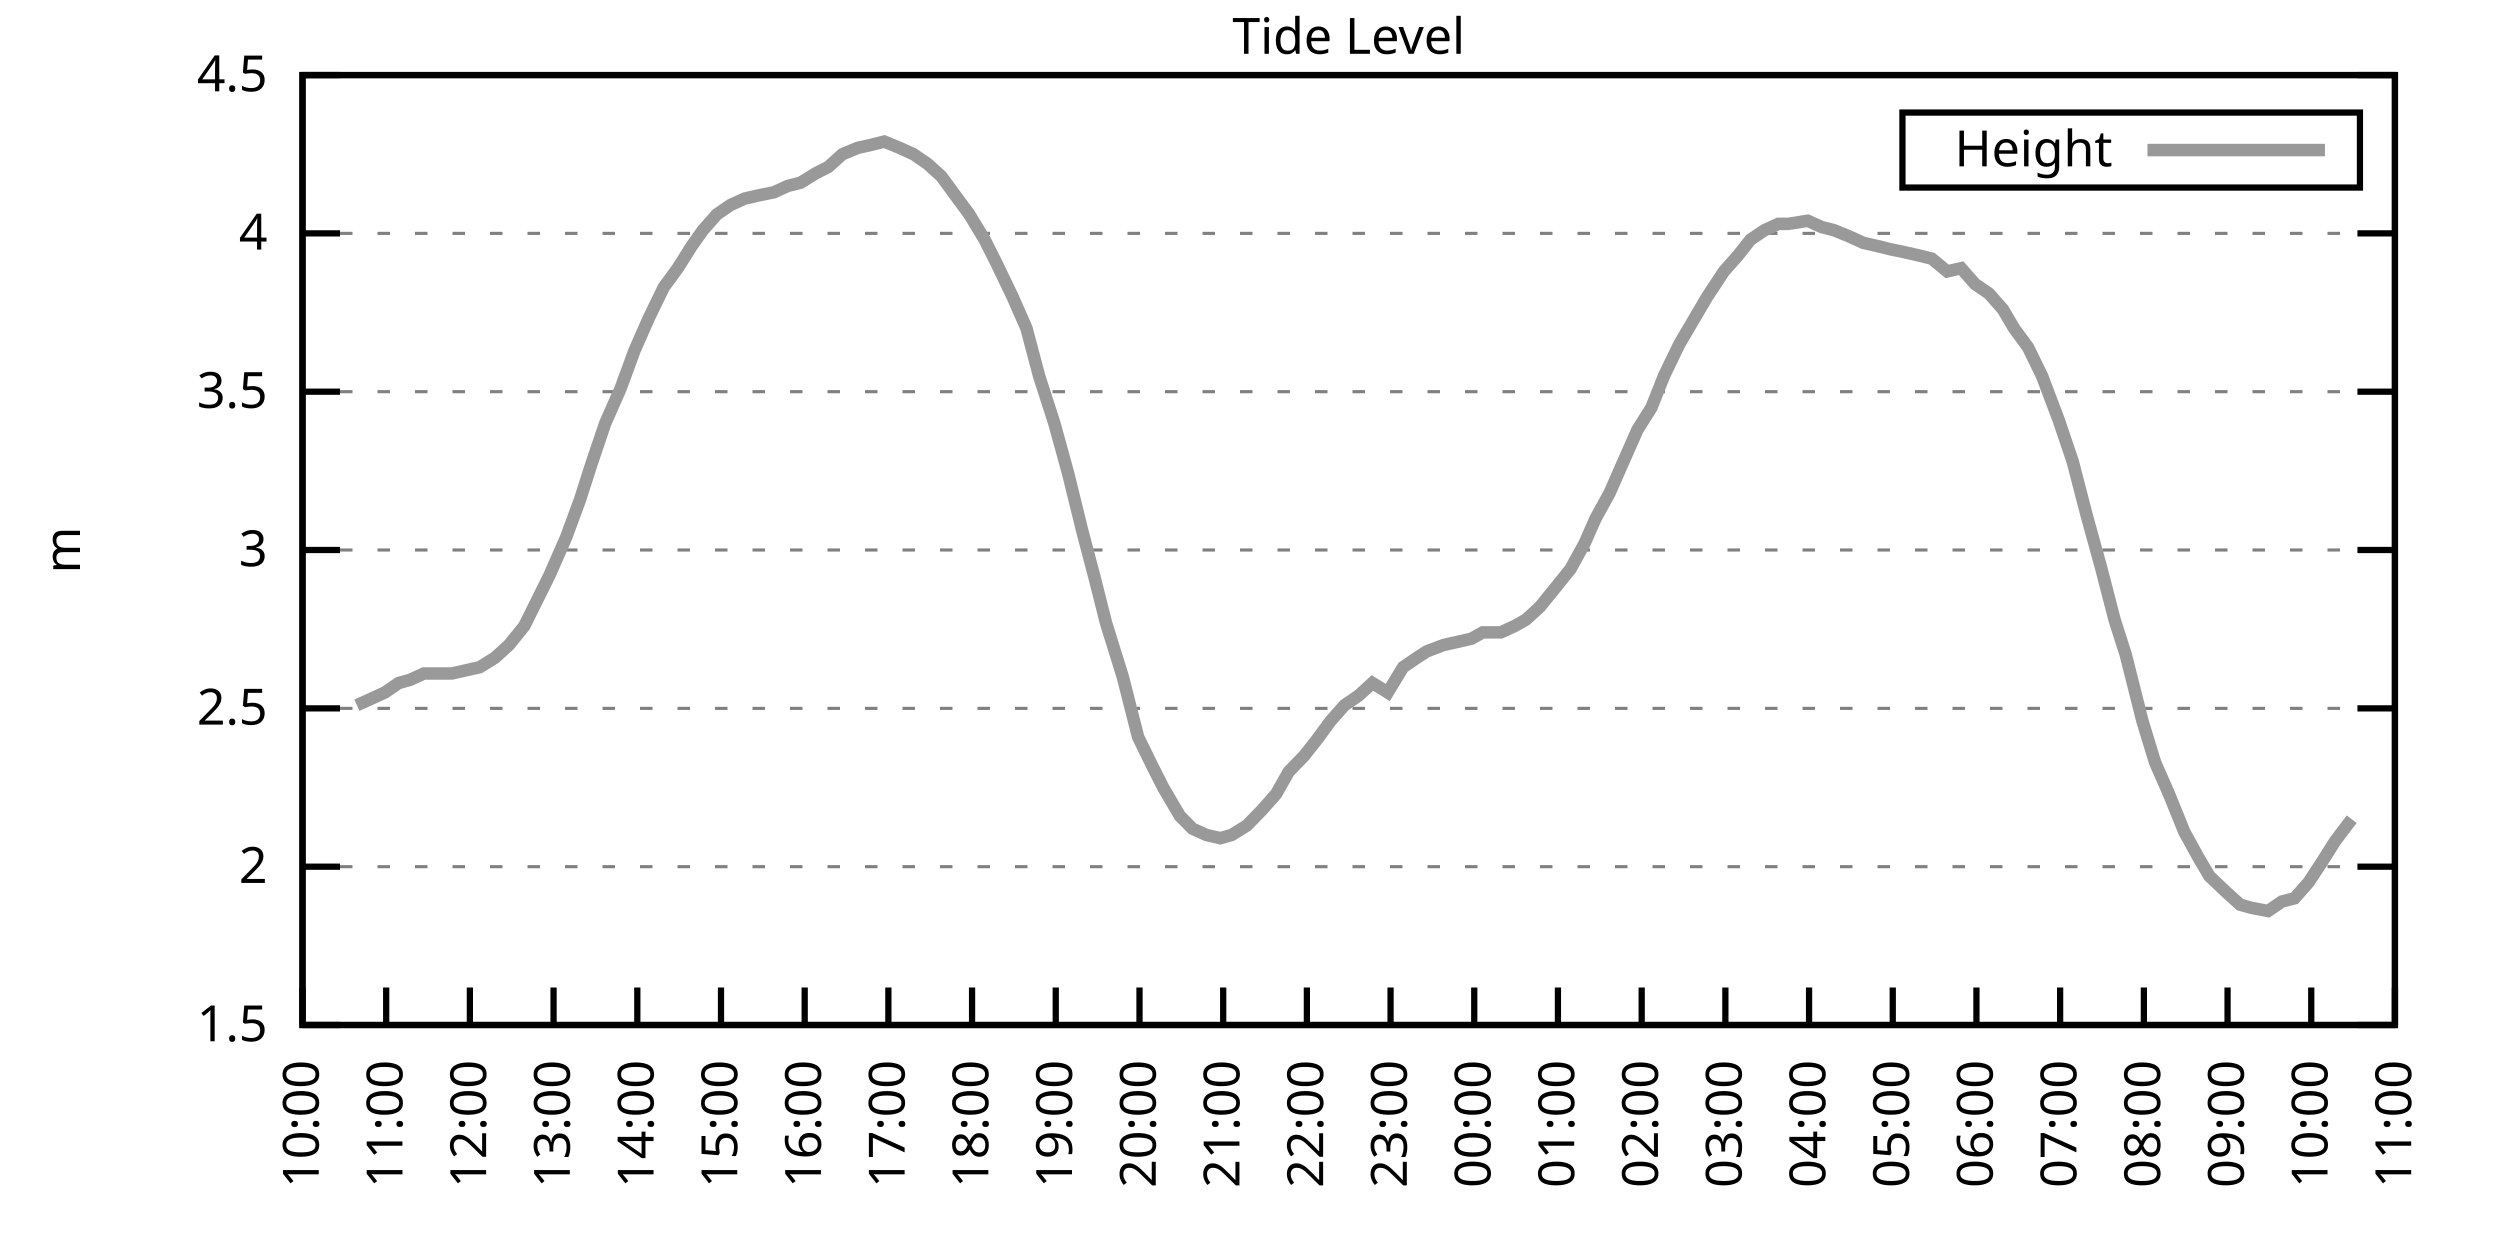
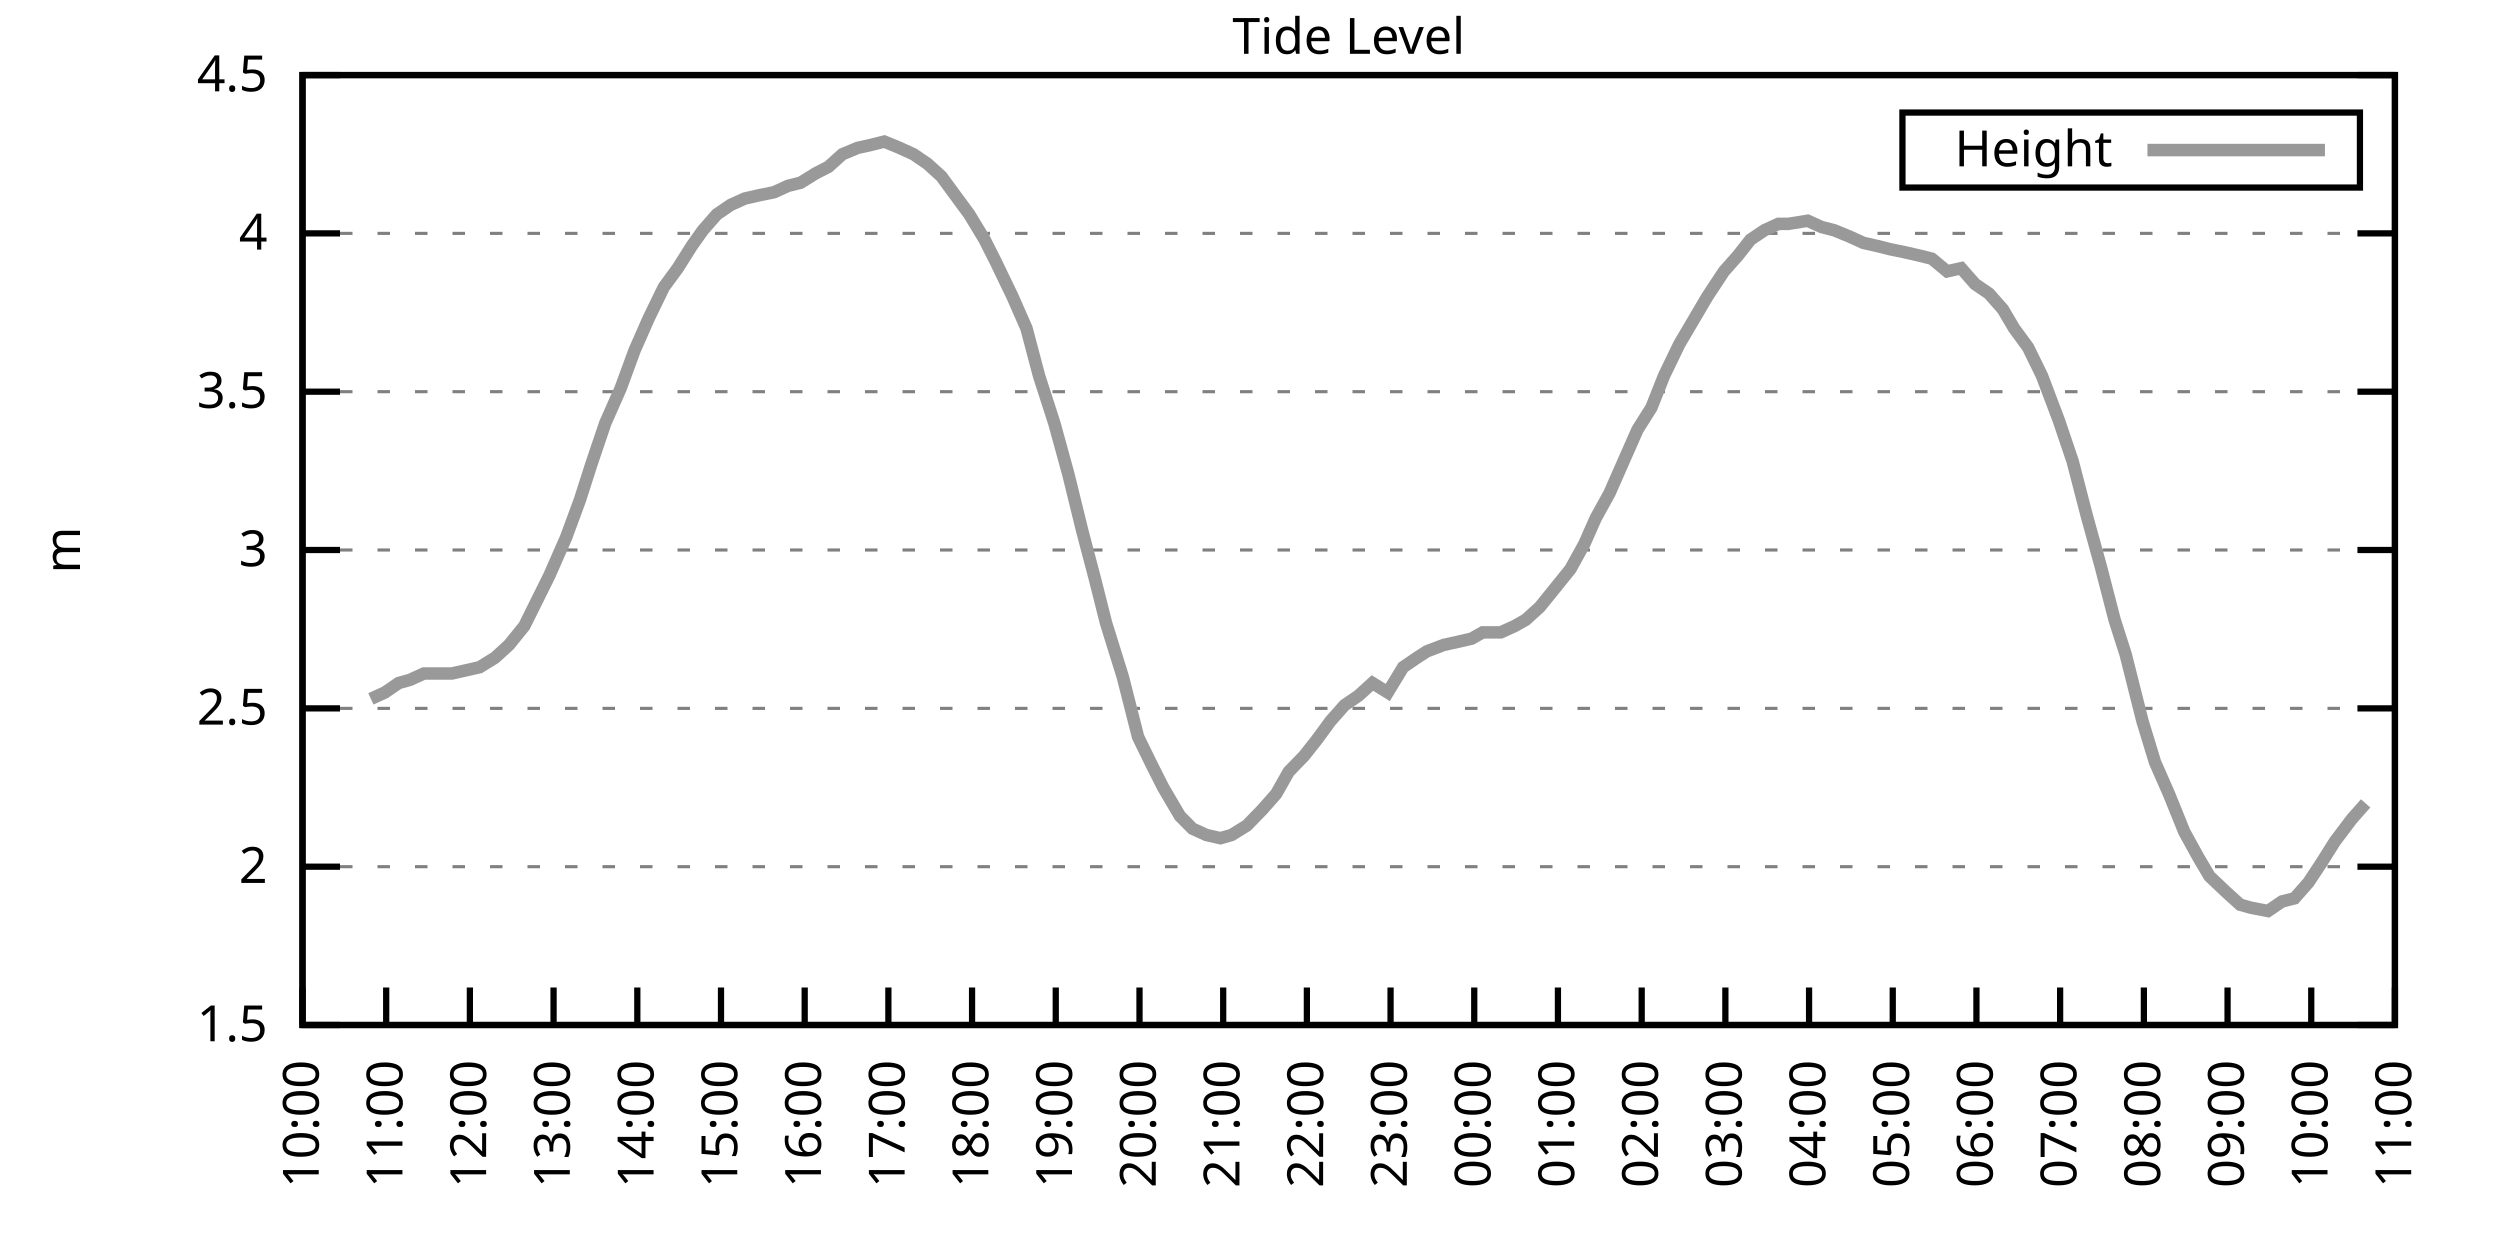
<svg xmlns="http://www.w3.org/2000/svg" xmlns:xlink="http://www.w3.org/1999/xlink" width="400" height="200" viewBox="0 0 400 200">
  <g id="gnuplot_canvas">
    <rect x="0" y="0" width="400" height="200" fill="none" />
    <defs>
      <circle id="gpDot" r="0.5" stroke-width="0.5" stroke="currentColor" />
      <path id="gpPt0" stroke-width="0.333" stroke="currentColor" d="M-1,0 h2 M0,-1 v2" />
      <path id="gpPt1" stroke-width="0.333" stroke="currentColor" d="M-1,-1 L1,1 M1,-1 L-1,1" />
      <path id="gpPt2" stroke-width="0.333" stroke="currentColor" d="M-1,0 L1,0 M0,-1 L0,1 M-1,-1 L1,1 M-1,1 L1,-1" />
      <rect id="gpPt3" stroke-width="0.333" stroke="currentColor" x="-1" y="-1" width="2" height="2" />
      <rect id="gpPt4" stroke-width="0.333" stroke="currentColor" fill="currentColor" x="-1" y="-1" width="2" height="2" />
      <circle id="gpPt5" stroke-width="0.333" stroke="currentColor" cx="0" cy="0" r="1" />
      <use xlink:href="#gpPt5" id="gpPt6" fill="currentColor" stroke="none" />
      <path id="gpPt7" stroke-width="0.333" stroke="currentColor" d="M0,-1.33 L-1.33,0.67 L1.33,0.67 z" />
      <use xlink:href="#gpPt7" id="gpPt8" fill="currentColor" stroke="none" />
      <use xlink:href="#gpPt7" id="gpPt9" stroke="currentColor" transform="rotate(180)" />
      <use xlink:href="#gpPt9" id="gpPt10" fill="currentColor" stroke="none" />
      <use xlink:href="#gpPt3" id="gpPt11" stroke="currentColor" transform="rotate(45)" />
      <use xlink:href="#gpPt11" id="gpPt12" fill="currentColor" stroke="none" />
      <path id="gpPt13" stroke-width="0.333" stroke="currentColor" d="M0,1.330 L1.265,0.411 L0.782,-1.067 L-0.782,-1.076 L-1.265,0.411 z" />
      <use xlink:href="#gpPt13" id="gpPt14" fill="currentColor" stroke="none" />
      <filter id="textbox" filterUnits="objectBoundingBox" x="0" y="0" height="1" width="1">
        <feFlood flood-color="white" flood-opacity="1" result="bgnd" />
        <feComposite in="SourceGraphic" in2="bgnd" operator="atop" />
      </filter>
      <filter id="greybox" filterUnits="objectBoundingBox" x="0" y="0" height="1" width="1">
        <feFlood flood-color="lightgrey" flood-opacity="1" result="grey" />
        <feComposite in="SourceGraphic" in2="grey" operator="atop" />
      </filter>
    </defs>
    <g fill="none" color="white" stroke="currentColor" stroke-width="1.00" stroke-linecap="butt" stroke-linejoin="miter">
</g>
    <g fill="none" color="black" stroke="currentColor" stroke-width="1.00" stroke-linecap="butt" stroke-linejoin="miter">
      <g stroke="none" shape-rendering="crispEdges">
        <polygon fill="rgb(255, 255, 255)" points="48.40,164.00 383.18,164.00 383.18,12.02 48.40,12.02 " />
      </g>
    </g>
    <g fill="none" color="black" stroke="currentColor" stroke-width="1.00" stroke-linecap="butt" stroke-linejoin="miter">
</g>
    <g fill="none" color="black" stroke="black" stroke-width="0.50" stroke-linecap="butt" stroke-linejoin="miter">
</g>
    <g fill="none" color="gray" stroke="currentColor" stroke-width="0.50" stroke-linecap="butt" stroke-linejoin="miter">
      <path stroke="gray" stroke-dasharray="2,4" class="gridline" d="M48.40,164.00 L383.19,164.00  " />
    </g>
    <g fill="none" color="gray" stroke="gray" stroke-width="1.00" stroke-linecap="butt" stroke-linejoin="miter">
</g>
    <g fill="none" color="black" stroke="currentColor" stroke-width="1.00" stroke-linecap="butt" stroke-linejoin="miter">
      <path stroke="black" d="M48.40,164.00 L54.40,164.00 M383.19,164.00 L377.19,164.00  " />
      <g transform="translate(42.80,166.60)" stroke="none" fill="black" font-family="Sans" font-size="8.00" text-anchor="end">
        <text>
          <tspan font-family="Sans"> 1.5</tspan>
        </text>
      </g>
    </g>
    <g fill="none" color="black" stroke="currentColor" stroke-width="1.00" stroke-linecap="butt" stroke-linejoin="miter">
</g>
    <g fill="none" color="black" stroke="black" stroke-width="0.50" stroke-linecap="butt" stroke-linejoin="miter">
</g>
    <g fill="none" color="gray" stroke="currentColor" stroke-width="0.50" stroke-linecap="butt" stroke-linejoin="miter">
      <path stroke="gray" stroke-dasharray="2,4" class="gridline" d="M48.40,138.67 L383.19,138.67  " />
    </g>
    <g fill="none" color="gray" stroke="gray" stroke-width="1.00" stroke-linecap="butt" stroke-linejoin="miter">
</g>
    <g fill="none" color="black" stroke="currentColor" stroke-width="1.00" stroke-linecap="butt" stroke-linejoin="miter">
      <path stroke="black" d="M48.40,138.67 L54.40,138.67 M383.19,138.67 L377.19,138.67  " />
      <g transform="translate(42.80,141.27)" stroke="none" fill="black" font-family="Sans" font-size="8.00" text-anchor="end">
        <text>
          <tspan font-family="Sans"> 2</tspan>
        </text>
      </g>
    </g>
    <g fill="none" color="black" stroke="currentColor" stroke-width="1.00" stroke-linecap="butt" stroke-linejoin="miter">
</g>
    <g fill="none" color="black" stroke="black" stroke-width="0.50" stroke-linecap="butt" stroke-linejoin="miter">
</g>
    <g fill="none" color="gray" stroke="currentColor" stroke-width="0.50" stroke-linecap="butt" stroke-linejoin="miter">
      <path stroke="gray" stroke-dasharray="2,4" class="gridline" d="M48.40,113.34 L383.19,113.34  " />
    </g>
    <g fill="none" color="gray" stroke="gray" stroke-width="1.00" stroke-linecap="butt" stroke-linejoin="miter">
</g>
    <g fill="none" color="black" stroke="currentColor" stroke-width="1.00" stroke-linecap="butt" stroke-linejoin="miter">
      <path stroke="black" d="M48.40,113.34 L54.40,113.34 M383.19,113.34 L377.19,113.34  " />
      <g transform="translate(42.80,115.94)" stroke="none" fill="black" font-family="Sans" font-size="8.00" text-anchor="end">
        <text>
          <tspan font-family="Sans"> 2.5</tspan>
        </text>
      </g>
    </g>
    <g fill="none" color="black" stroke="currentColor" stroke-width="1.00" stroke-linecap="butt" stroke-linejoin="miter">
</g>
    <g fill="none" color="black" stroke="black" stroke-width="0.50" stroke-linecap="butt" stroke-linejoin="miter">
</g>
    <g fill="none" color="gray" stroke="currentColor" stroke-width="0.50" stroke-linecap="butt" stroke-linejoin="miter">
      <path stroke="gray" stroke-dasharray="2,4" class="gridline" d="M48.40,88.00 L383.19,88.00  " />
    </g>
    <g fill="none" color="gray" stroke="gray" stroke-width="1.00" stroke-linecap="butt" stroke-linejoin="miter">
</g>
    <g fill="none" color="black" stroke="currentColor" stroke-width="1.00" stroke-linecap="butt" stroke-linejoin="miter">
      <path stroke="black" d="M48.40,88.00 L54.40,88.00 M383.19,88.00 L377.19,88.00  " />
      <g transform="translate(42.80,90.60)" stroke="none" fill="black" font-family="Sans" font-size="8.00" text-anchor="end">
        <text>
          <tspan font-family="Sans"> 3</tspan>
        </text>
      </g>
    </g>
    <g fill="none" color="black" stroke="currentColor" stroke-width="1.00" stroke-linecap="butt" stroke-linejoin="miter">
</g>
    <g fill="none" color="black" stroke="black" stroke-width="0.50" stroke-linecap="butt" stroke-linejoin="miter">
</g>
    <g fill="none" color="gray" stroke="currentColor" stroke-width="0.50" stroke-linecap="butt" stroke-linejoin="miter">
      <path stroke="gray" stroke-dasharray="2,4" class="gridline" d="M48.40,62.67 L383.19,62.67  " />
    </g>
    <g fill="none" color="gray" stroke="gray" stroke-width="1.00" stroke-linecap="butt" stroke-linejoin="miter">
</g>
    <g fill="none" color="black" stroke="currentColor" stroke-width="1.00" stroke-linecap="butt" stroke-linejoin="miter">
      <path stroke="black" d="M48.40,62.67 L54.40,62.67 M383.19,62.67 L377.19,62.67  " />
      <g transform="translate(42.80,65.27)" stroke="none" fill="black" font-family="Sans" font-size="8.00" text-anchor="end">
        <text>
          <tspan font-family="Sans"> 3.5</tspan>
        </text>
      </g>
    </g>
    <g fill="none" color="black" stroke="currentColor" stroke-width="1.00" stroke-linecap="butt" stroke-linejoin="miter">
</g>
    <g fill="none" color="black" stroke="black" stroke-width="0.50" stroke-linecap="butt" stroke-linejoin="miter">
</g>
    <g fill="none" color="gray" stroke="currentColor" stroke-width="0.50" stroke-linecap="butt" stroke-linejoin="miter">
      <path stroke="gray" stroke-dasharray="2,4" class="gridline" d="M48.40,37.34 L383.19,37.34  " />
    </g>
    <g fill="none" color="gray" stroke="gray" stroke-width="1.00" stroke-linecap="butt" stroke-linejoin="miter">
</g>
    <g fill="none" color="black" stroke="currentColor" stroke-width="1.00" stroke-linecap="butt" stroke-linejoin="miter">
      <path stroke="black" d="M48.40,37.34 L54.40,37.34 M383.19,37.34 L377.19,37.34  " />
      <g transform="translate(42.80,39.94)" stroke="none" fill="black" font-family="Sans" font-size="8.00" text-anchor="end">
        <text>
          <tspan font-family="Sans"> 4</tspan>
        </text>
      </g>
    </g>
    <g fill="none" color="black" stroke="currentColor" stroke-width="1.00" stroke-linecap="butt" stroke-linejoin="miter">
</g>
    <g fill="none" color="black" stroke="black" stroke-width="0.50" stroke-linecap="butt" stroke-linejoin="miter">
</g>
    <g fill="none" color="gray" stroke="currentColor" stroke-width="0.50" stroke-linecap="butt" stroke-linejoin="miter">
      <path stroke="gray" stroke-dasharray="2,4" class="gridline" d="M48.40,12.01 L383.19,12.01  " />
    </g>
    <g fill="none" color="gray" stroke="gray" stroke-width="1.00" stroke-linecap="butt" stroke-linejoin="miter">
</g>
    <g fill="none" color="black" stroke="currentColor" stroke-width="1.00" stroke-linecap="butt" stroke-linejoin="miter">
      <path stroke="black" d="M48.40,12.01 L54.40,12.01 M383.19,12.01 L377.19,12.01  " />
      <g transform="translate(42.80,14.61)" stroke="none" fill="black" font-family="Sans" font-size="8.00" text-anchor="end">
        <text>
          <tspan font-family="Sans"> 4.5</tspan>
        </text>
      </g>
    </g>
    <g fill="none" color="black" stroke="currentColor" stroke-width="1.00" stroke-linecap="butt" stroke-linejoin="miter">
      <path stroke="black" d="M48.40,164.00 L48.40,158.00  " />
      <g transform="translate(51.00,169.60) rotate(270.00)" stroke="none" fill="black" font-family="Sans" font-size="8.00" text-anchor="end">
        <text>
          <tspan font-family="Sans">10:00</tspan>
        </text>
      </g>
    </g>
    <g fill="none" color="black" stroke="currentColor" stroke-width="1.00" stroke-linecap="butt" stroke-linejoin="miter">
      <path stroke="black" d="M61.79,164.00 L61.79,158.00  " />
      <g transform="translate(64.39,169.60) rotate(270.00)" stroke="none" fill="black" font-family="Sans" font-size="8.00" text-anchor="end">
        <text>
          <tspan font-family="Sans">11:00</tspan>
        </text>
      </g>
    </g>
    <g fill="none" color="black" stroke="currentColor" stroke-width="1.00" stroke-linecap="butt" stroke-linejoin="miter">
      <path stroke="black" d="M75.18,164.00 L75.18,158.00  " />
      <g transform="translate(77.78,169.60) rotate(270.00)" stroke="none" fill="black" font-family="Sans" font-size="8.00" text-anchor="end">
        <text>
          <tspan font-family="Sans">12:00</tspan>
        </text>
      </g>
    </g>
    <g fill="none" color="black" stroke="currentColor" stroke-width="1.00" stroke-linecap="butt" stroke-linejoin="miter">
      <path stroke="black" d="M88.57,164.00 L88.57,158.00  " />
      <g transform="translate(91.17,169.60) rotate(270.00)" stroke="none" fill="black" font-family="Sans" font-size="8.00" text-anchor="end">
        <text>
          <tspan font-family="Sans">13:00</tspan>
        </text>
      </g>
    </g>
    <g fill="none" color="black" stroke="currentColor" stroke-width="1.00" stroke-linecap="butt" stroke-linejoin="miter">
      <path stroke="black" d="M101.97,164.00 L101.97,158.00  " />
      <g transform="translate(104.57,169.60) rotate(270.00)" stroke="none" fill="black" font-family="Sans" font-size="8.00" text-anchor="end">
        <text>
          <tspan font-family="Sans">14:00</tspan>
        </text>
      </g>
    </g>
    <g fill="none" color="black" stroke="currentColor" stroke-width="1.00" stroke-linecap="butt" stroke-linejoin="miter">
      <path stroke="black" d="M115.36,164.00 L115.36,158.00  " />
      <g transform="translate(117.96,169.60) rotate(270.00)" stroke="none" fill="black" font-family="Sans" font-size="8.00" text-anchor="end">
        <text>
          <tspan font-family="Sans">15:00</tspan>
        </text>
      </g>
    </g>
    <g fill="none" color="black" stroke="currentColor" stroke-width="1.00" stroke-linecap="butt" stroke-linejoin="miter">
      <path stroke="black" d="M128.75,164.00 L128.75,158.00  " />
      <g transform="translate(131.35,169.60) rotate(270.00)" stroke="none" fill="black" font-family="Sans" font-size="8.00" text-anchor="end">
        <text>
          <tspan font-family="Sans">16:00</tspan>
        </text>
      </g>
    </g>
    <g fill="none" color="black" stroke="currentColor" stroke-width="1.00" stroke-linecap="butt" stroke-linejoin="miter">
      <path stroke="black" d="M142.14,164.00 L142.14,158.00  " />
      <g transform="translate(144.74,169.60) rotate(270.00)" stroke="none" fill="black" font-family="Sans" font-size="8.00" text-anchor="end">
        <text>
          <tspan font-family="Sans">17:00</tspan>
        </text>
      </g>
    </g>
    <g fill="none" color="black" stroke="currentColor" stroke-width="1.00" stroke-linecap="butt" stroke-linejoin="miter">
      <path stroke="black" d="M155.53,164.00 L155.53,158.00  " />
      <g transform="translate(158.13,169.60) rotate(270.00)" stroke="none" fill="black" font-family="Sans" font-size="8.00" text-anchor="end">
        <text>
          <tspan font-family="Sans">18:00</tspan>
        </text>
      </g>
    </g>
    <g fill="none" color="black" stroke="currentColor" stroke-width="1.00" stroke-linecap="butt" stroke-linejoin="miter">
      <path stroke="black" d="M168.92,164.00 L168.92,158.00  " />
      <g transform="translate(171.52,169.60) rotate(270.00)" stroke="none" fill="black" font-family="Sans" font-size="8.00" text-anchor="end">
        <text>
          <tspan font-family="Sans">19:00</tspan>
        </text>
      </g>
    </g>
    <g fill="none" color="black" stroke="currentColor" stroke-width="1.00" stroke-linecap="butt" stroke-linejoin="miter">
      <path stroke="black" d="M182.32,164.00 L182.32,158.00  " />
      <g transform="translate(184.92,169.60) rotate(270.00)" stroke="none" fill="black" font-family="Sans" font-size="8.00" text-anchor="end">
        <text>
          <tspan font-family="Sans">20:00</tspan>
        </text>
      </g>
    </g>
    <g fill="none" color="black" stroke="currentColor" stroke-width="1.00" stroke-linecap="butt" stroke-linejoin="miter">
      <path stroke="black" d="M195.71,164.00 L195.71,158.00  " />
      <g transform="translate(198.31,169.60) rotate(270.00)" stroke="none" fill="black" font-family="Sans" font-size="8.00" text-anchor="end">
        <text>
          <tspan font-family="Sans">21:00</tspan>
        </text>
      </g>
    </g>
    <g fill="none" color="black" stroke="currentColor" stroke-width="1.00" stroke-linecap="butt" stroke-linejoin="miter">
      <path stroke="black" d="M209.10,164.00 L209.10,158.00  " />
      <g transform="translate(211.70,169.60) rotate(270.00)" stroke="none" fill="black" font-family="Sans" font-size="8.00" text-anchor="end">
        <text>
          <tspan font-family="Sans">22:00</tspan>
        </text>
      </g>
    </g>
    <g fill="none" color="black" stroke="currentColor" stroke-width="1.00" stroke-linecap="butt" stroke-linejoin="miter">
      <path stroke="black" d="M222.49,164.00 L222.49,158.00  " />
      <g transform="translate(225.09,169.60) rotate(270.00)" stroke="none" fill="black" font-family="Sans" font-size="8.00" text-anchor="end">
        <text>
          <tspan font-family="Sans">23:00</tspan>
        </text>
      </g>
    </g>
    <g fill="none" color="black" stroke="currentColor" stroke-width="1.00" stroke-linecap="butt" stroke-linejoin="miter">
      <path stroke="black" d="M235.88,164.00 L235.88,158.00  " />
      <g transform="translate(238.48,169.60) rotate(270.00)" stroke="none" fill="black" font-family="Sans" font-size="8.00" text-anchor="end">
        <text>
          <tspan font-family="Sans">00:00</tspan>
        </text>
      </g>
    </g>
    <g fill="none" color="black" stroke="currentColor" stroke-width="1.00" stroke-linecap="butt" stroke-linejoin="miter">
      <path stroke="black" d="M249.27,164.00 L249.27,158.00  " />
      <g transform="translate(251.87,169.60) rotate(270.00)" stroke="none" fill="black" font-family="Sans" font-size="8.00" text-anchor="end">
        <text>
          <tspan font-family="Sans">01:00</tspan>
        </text>
      </g>
    </g>
    <g fill="none" color="black" stroke="currentColor" stroke-width="1.00" stroke-linecap="butt" stroke-linejoin="miter">
      <path stroke="black" d="M262.67,164.00 L262.67,158.00  " />
      <g transform="translate(265.27,169.60) rotate(270.00)" stroke="none" fill="black" font-family="Sans" font-size="8.00" text-anchor="end">
        <text>
          <tspan font-family="Sans">02:00</tspan>
        </text>
      </g>
    </g>
    <g fill="none" color="black" stroke="currentColor" stroke-width="1.00" stroke-linecap="butt" stroke-linejoin="miter">
      <path stroke="black" d="M276.06,164.00 L276.06,158.00  " />
      <g transform="translate(278.66,169.60) rotate(270.00)" stroke="none" fill="black" font-family="Sans" font-size="8.00" text-anchor="end">
        <text>
          <tspan font-family="Sans">03:00</tspan>
        </text>
      </g>
    </g>
    <g fill="none" color="black" stroke="currentColor" stroke-width="1.00" stroke-linecap="butt" stroke-linejoin="miter">
      <path stroke="black" d="M289.45,164.00 L289.45,158.00  " />
      <g transform="translate(292.05,169.60) rotate(270.00)" stroke="none" fill="black" font-family="Sans" font-size="8.00" text-anchor="end">
        <text>
          <tspan font-family="Sans">04:00</tspan>
        </text>
      </g>
    </g>
    <g fill="none" color="black" stroke="currentColor" stroke-width="1.00" stroke-linecap="butt" stroke-linejoin="miter">
      <path stroke="black" d="M302.84,164.00 L302.84,158.00  " />
      <g transform="translate(305.44,169.60) rotate(270.00)" stroke="none" fill="black" font-family="Sans" font-size="8.00" text-anchor="end">
        <text>
          <tspan font-family="Sans">05:00</tspan>
        </text>
      </g>
    </g>
    <g fill="none" color="black" stroke="currentColor" stroke-width="1.00" stroke-linecap="butt" stroke-linejoin="miter">
      <path stroke="black" d="M316.23,164.00 L316.23,158.00  " />
      <g transform="translate(318.83,169.60) rotate(270.00)" stroke="none" fill="black" font-family="Sans" font-size="8.00" text-anchor="end">
        <text>
          <tspan font-family="Sans">06:00</tspan>
        </text>
      </g>
    </g>
    <g fill="none" color="black" stroke="currentColor" stroke-width="1.00" stroke-linecap="butt" stroke-linejoin="miter">
      <path stroke="black" d="M329.62,164.00 L329.62,158.00  " />
      <g transform="translate(332.22,169.60) rotate(270.00)" stroke="none" fill="black" font-family="Sans" font-size="8.00" text-anchor="end">
        <text>
          <tspan font-family="Sans">07:00</tspan>
        </text>
      </g>
    </g>
    <g fill="none" color="black" stroke="currentColor" stroke-width="1.00" stroke-linecap="butt" stroke-linejoin="miter">
      <path stroke="black" d="M343.02,164.00 L343.02,158.00  " />
      <g transform="translate(345.62,169.60) rotate(270.00)" stroke="none" fill="black" font-family="Sans" font-size="8.00" text-anchor="end">
        <text>
          <tspan font-family="Sans">08:00</tspan>
        </text>
      </g>
    </g>
    <g fill="none" color="black" stroke="currentColor" stroke-width="1.00" stroke-linecap="butt" stroke-linejoin="miter">
      <path stroke="black" d="M356.41,164.00 L356.41,158.00  " />
      <g transform="translate(359.01,169.60) rotate(270.00)" stroke="none" fill="black" font-family="Sans" font-size="8.00" text-anchor="end">
        <text>
          <tspan font-family="Sans">09:00</tspan>
        </text>
      </g>
    </g>
    <g fill="none" color="black" stroke="currentColor" stroke-width="1.00" stroke-linecap="butt" stroke-linejoin="miter">
      <path stroke="black" d="M369.80,164.00 L369.80,158.00  " />
      <g transform="translate(372.40,169.60) rotate(270.00)" stroke="none" fill="black" font-family="Sans" font-size="8.00" text-anchor="end">
        <text>
          <tspan font-family="Sans">10:00</tspan>
        </text>
      </g>
    </g>
    <g fill="none" color="black" stroke="currentColor" stroke-width="1.00" stroke-linecap="butt" stroke-linejoin="miter">
      <path stroke="black" d="M383.19,164.00 L383.19,158.00  " />
      <g transform="translate(385.79,169.60) rotate(270.00)" stroke="none" fill="black" font-family="Sans" font-size="8.00" text-anchor="end">
        <text>
          <tspan font-family="Sans">11:00</tspan>
        </text>
      </g>
    </g>
    <g fill="none" color="black" stroke="currentColor" stroke-width="1.00" stroke-linecap="butt" stroke-linejoin="miter">
</g>
    <g fill="none" color="black" stroke="currentColor" stroke-width="1.00" stroke-linecap="butt" stroke-linejoin="miter">
      <path stroke="black" d="M48.40,12.01 L48.40,164.00 L383.19,164.00 L383.19,12.01 L48.40,12.01 Z  " />
    </g>
    <g fill="none" color="black" stroke="currentColor" stroke-width="1.00" stroke-linecap="butt" stroke-linejoin="miter">
</g>
    <g fill="none" color="black" stroke="currentColor" stroke-width="1.00" stroke-linecap="butt" stroke-linejoin="miter">
      <path stroke="black" d="M304.39,30.01 L304.39,18.01 L377.59,18.01 L377.59,30.01 L304.39,30.01 Z  " />
    </g>
    <g id="Tide_level_plot_1">
      <g fill="none" color="white" stroke="black" stroke-width="2.00" stroke-linecap="butt" stroke-linejoin="miter">
</g>
      <g fill="none" color="black" stroke="currentColor" stroke-width="2.00" stroke-linecap="butt" stroke-linejoin="miter">
        <g transform="translate(337.99,26.61)" stroke="none" fill="black" font-family="Sans" font-size="8.00" text-anchor="end">
          <text>
            <tspan font-family="Sans">Height</tspan>
          </text>
        </g>
      </g>
      <g fill="none" color="black" stroke="currentColor" stroke-width="2.00" stroke-linecap="butt" stroke-linejoin="miter">
-         <path stroke="rgb(153, 153, 153)" d="M343.59,24.01 L371.99,24.01 M57.10,112.83 L59.34,111.82 L61.57,110.80 L63.80,109.28 L65.59,108.78 L67.82,107.76   L70.05,107.76 L72.28,107.76 L74.51,107.26 L76.75,106.75 L79.20,105.23 L81.43,103.20 L83.89,100.16 L85.90,96.11   L87.91,92.06 L90.58,85.98 L92.82,79.90 L94.60,74.33 L96.83,67.74 L99.29,62.17 L101.52,56.09 L103.75,51.02   L106.21,45.95 L108.44,42.91 L110.67,39.37 L112.46,36.84 L114.69,34.30 L116.92,32.78 L119.15,31.77 L121.38,31.26   L123.84,30.76 L126.07,29.74 L128.08,29.24 L130.54,27.72 L132.54,26.70 L134.78,24.68 L137.23,23.66 L139.46,23.16   L141.47,22.65 L143.93,23.66 L146.16,24.68 L148.39,26.20 L150.62,28.22 L152.85,31.26 L155.09,34.30 L157.54,38.35   L159.33,41.90 L162.01,47.47 L164.24,52.54 L166.25,60.14 L168.70,67.74 L170.93,75.85 L173.17,84.97 L175.17,92.56   L176.96,99.66 L179.64,108.27 L182.09,117.90 L184.32,122.46 L186.11,126.00 L188.79,130.56 L190.80,132.59 L193.03,133.60   L195.26,134.11 L197.05,133.60 L199.50,132.08 L201.96,129.55 L204.19,127.02 L206.20,123.47 L208.65,120.94 L210.66,118.40   L212.89,115.36 L215.13,112.83 L217.36,111.31 L219.59,109.28 L222.04,110.80 L224.50,106.75 L226.73,105.23 L228.29,104.22   L230.97,103.20 L233.20,102.70 L235.44,102.19 L237.22,101.18 L240.12,101.18 L242.36,100.16 L244.14,99.15 L246.37,97.12   L248.83,94.08 L251.28,91.04 L253.51,86.99 L255.30,82.94 L257.53,78.89 L259.76,73.82 L262.00,68.75 L264.23,65.21   L266.24,60.14 L268.69,55.07 L273.16,47.47 L275.83,43.42 L278.07,40.89 L280.07,38.35 L282.31,36.84 L284.54,35.82   L286.10,35.82 L289.23,35.32 L291.46,36.33 L293.47,36.84 L295.92,37.85 L298.15,38.86 L300.39,39.37 L302.39,39.87   L304.85,40.38 L307.08,40.89 L309.09,41.39 L311.54,43.42 L313.78,42.91 L316.01,45.45 L318.24,46.97 L320.47,49.50   L322.26,52.54 L324.49,55.58 L326.72,60.14 L329.40,67.23 L331.63,73.82 L333.86,82.43 L336.10,90.54 L338.33,99.15   L340.11,104.72 L342.79,115.36 L344.80,121.95 L347.03,127.02 L349.49,133.10 L351.72,137.15 L353.51,140.19 L356.18,142.72   L358.42,144.75 L360.20,145.25 L362.88,145.76 L365.11,144.24 L367.12,143.73 L369.35,141.20 L371.36,138.16 L373.59,134.62   L376.27,131.07  " />
+         <path stroke="rgb(153, 153, 153)" d="M343.59,24.01 L371.99,24.01 M59.34,111.82 L61.57,110.80 L63.80,109.28 L65.59,108.78 L67.82,107.76 L70.05,107.76   L72.28,107.76 L74.51,107.26 L76.75,106.75 L79.20,105.23 L81.43,103.20 L83.89,100.16 L85.90,96.11 L87.91,92.06   L90.58,85.98 L92.82,79.90 L94.60,74.33 L96.83,67.74 L99.29,62.17 L101.52,56.09 L103.75,51.02 L106.21,45.95   L108.44,42.91 L110.67,39.37 L112.46,36.84 L114.69,34.30 L116.92,32.78 L119.15,31.77 L121.38,31.26 L123.84,30.76   L126.07,29.74 L128.08,29.24 L130.54,27.72 L132.54,26.70 L134.78,24.68 L137.23,23.66 L139.46,23.16 L141.47,22.65   L143.93,23.66 L146.16,24.68 L148.39,26.20 L150.62,28.22 L152.85,31.26 L155.09,34.30 L157.54,38.35 L159.33,41.90   L162.01,47.47 L164.24,52.54 L166.25,60.14 L168.70,67.74 L170.93,75.85 L173.17,84.97 L175.17,92.56 L176.96,99.66   L179.64,108.27 L182.09,117.90 L184.32,122.46 L186.11,126.00 L188.79,130.56 L190.80,132.59 L193.03,133.60 L195.26,134.11   L197.05,133.60 L199.50,132.08 L201.96,129.55 L204.19,127.02 L206.20,123.47 L208.65,120.94 L210.66,118.40 L212.89,115.36   L215.13,112.83 L217.36,111.31 L219.59,109.28 L222.04,110.80 L224.50,106.75 L226.73,105.23 L228.29,104.22 L230.97,103.20   L233.20,102.70 L235.44,102.19 L237.22,101.18 L240.12,101.18 L242.36,100.16 L244.14,99.15 L246.37,97.12 L248.83,94.08   L251.28,91.04 L253.51,86.99 L255.30,82.94 L257.53,78.89 L259.76,73.82 L262.00,68.75 L264.23,65.21 L266.24,60.14   L268.69,55.07 L273.16,47.47 L275.83,43.42 L278.07,40.89 L280.07,38.35 L282.31,36.84 L284.54,35.82 L286.10,35.82   L289.23,35.32 L291.46,36.33 L293.47,36.84 L295.92,37.85 L298.15,38.86 L300.39,39.37 L302.39,39.87 L304.85,40.38   L307.08,40.89 L309.09,41.39 L311.54,43.42 L313.78,42.91 L316.01,45.45 L318.24,46.97 L320.47,49.50 L322.26,52.54   L324.49,55.58 L326.72,60.14 L329.40,67.23 L331.63,73.82 L333.86,82.43 L336.10,90.54 L338.33,99.15 L340.11,104.72   L342.79,115.36 L344.80,121.95 L347.03,127.02 L349.49,133.10 L351.72,137.15 L353.51,140.19 L356.18,142.72 L358.42,144.75   L360.20,145.25 L362.88,145.76 L365.11,144.24 L367.12,143.73 L369.35,141.20 L371.36,138.16 L373.59,134.62 L376.27,131.07   L378.50,128.54  " />
      </g>
    </g>
    <g fill="none" color="black" stroke="currentColor" stroke-width="2.00" stroke-linecap="butt" stroke-linejoin="miter">
</g>
    <g fill="none" color="black" stroke="black" stroke-width="1.00" stroke-linecap="butt" stroke-linejoin="miter">
</g>
    <g fill="none" color="black" stroke="currentColor" stroke-width="1.00" stroke-linecap="butt" stroke-linejoin="miter">
      <path stroke="black" d="M48.40,12.01 L48.40,164.00 L383.19,164.00 L383.19,12.01 L48.40,12.01 Z  " />
      <g transform="translate(12.80,88.01) rotate(270.00)" stroke="none" fill="black" font-family="Sans" font-size="8.00" text-anchor="middle">
        <text>
          <tspan font-family="Sans">m</tspan>
        </text>
      </g>
    </g>
    <g fill="none" color="black" stroke="currentColor" stroke-width="1.00" stroke-linecap="butt" stroke-linejoin="miter">
</g>
    <g fill="none" color="black" stroke="currentColor" stroke-width="1.00" stroke-linecap="butt" stroke-linejoin="miter">
      <g transform="translate(215.79,8.61)" stroke="none" fill="black" font-family="Sans" font-size="8.00" text-anchor="middle">
        <text>
          <tspan font-family="Sans">Tide Level</tspan>
        </text>
      </g>
    </g>
    <g fill="none" color="black" stroke="currentColor" stroke-width="1.00" stroke-linecap="butt" stroke-linejoin="miter">
</g>
  </g>
</svg>
